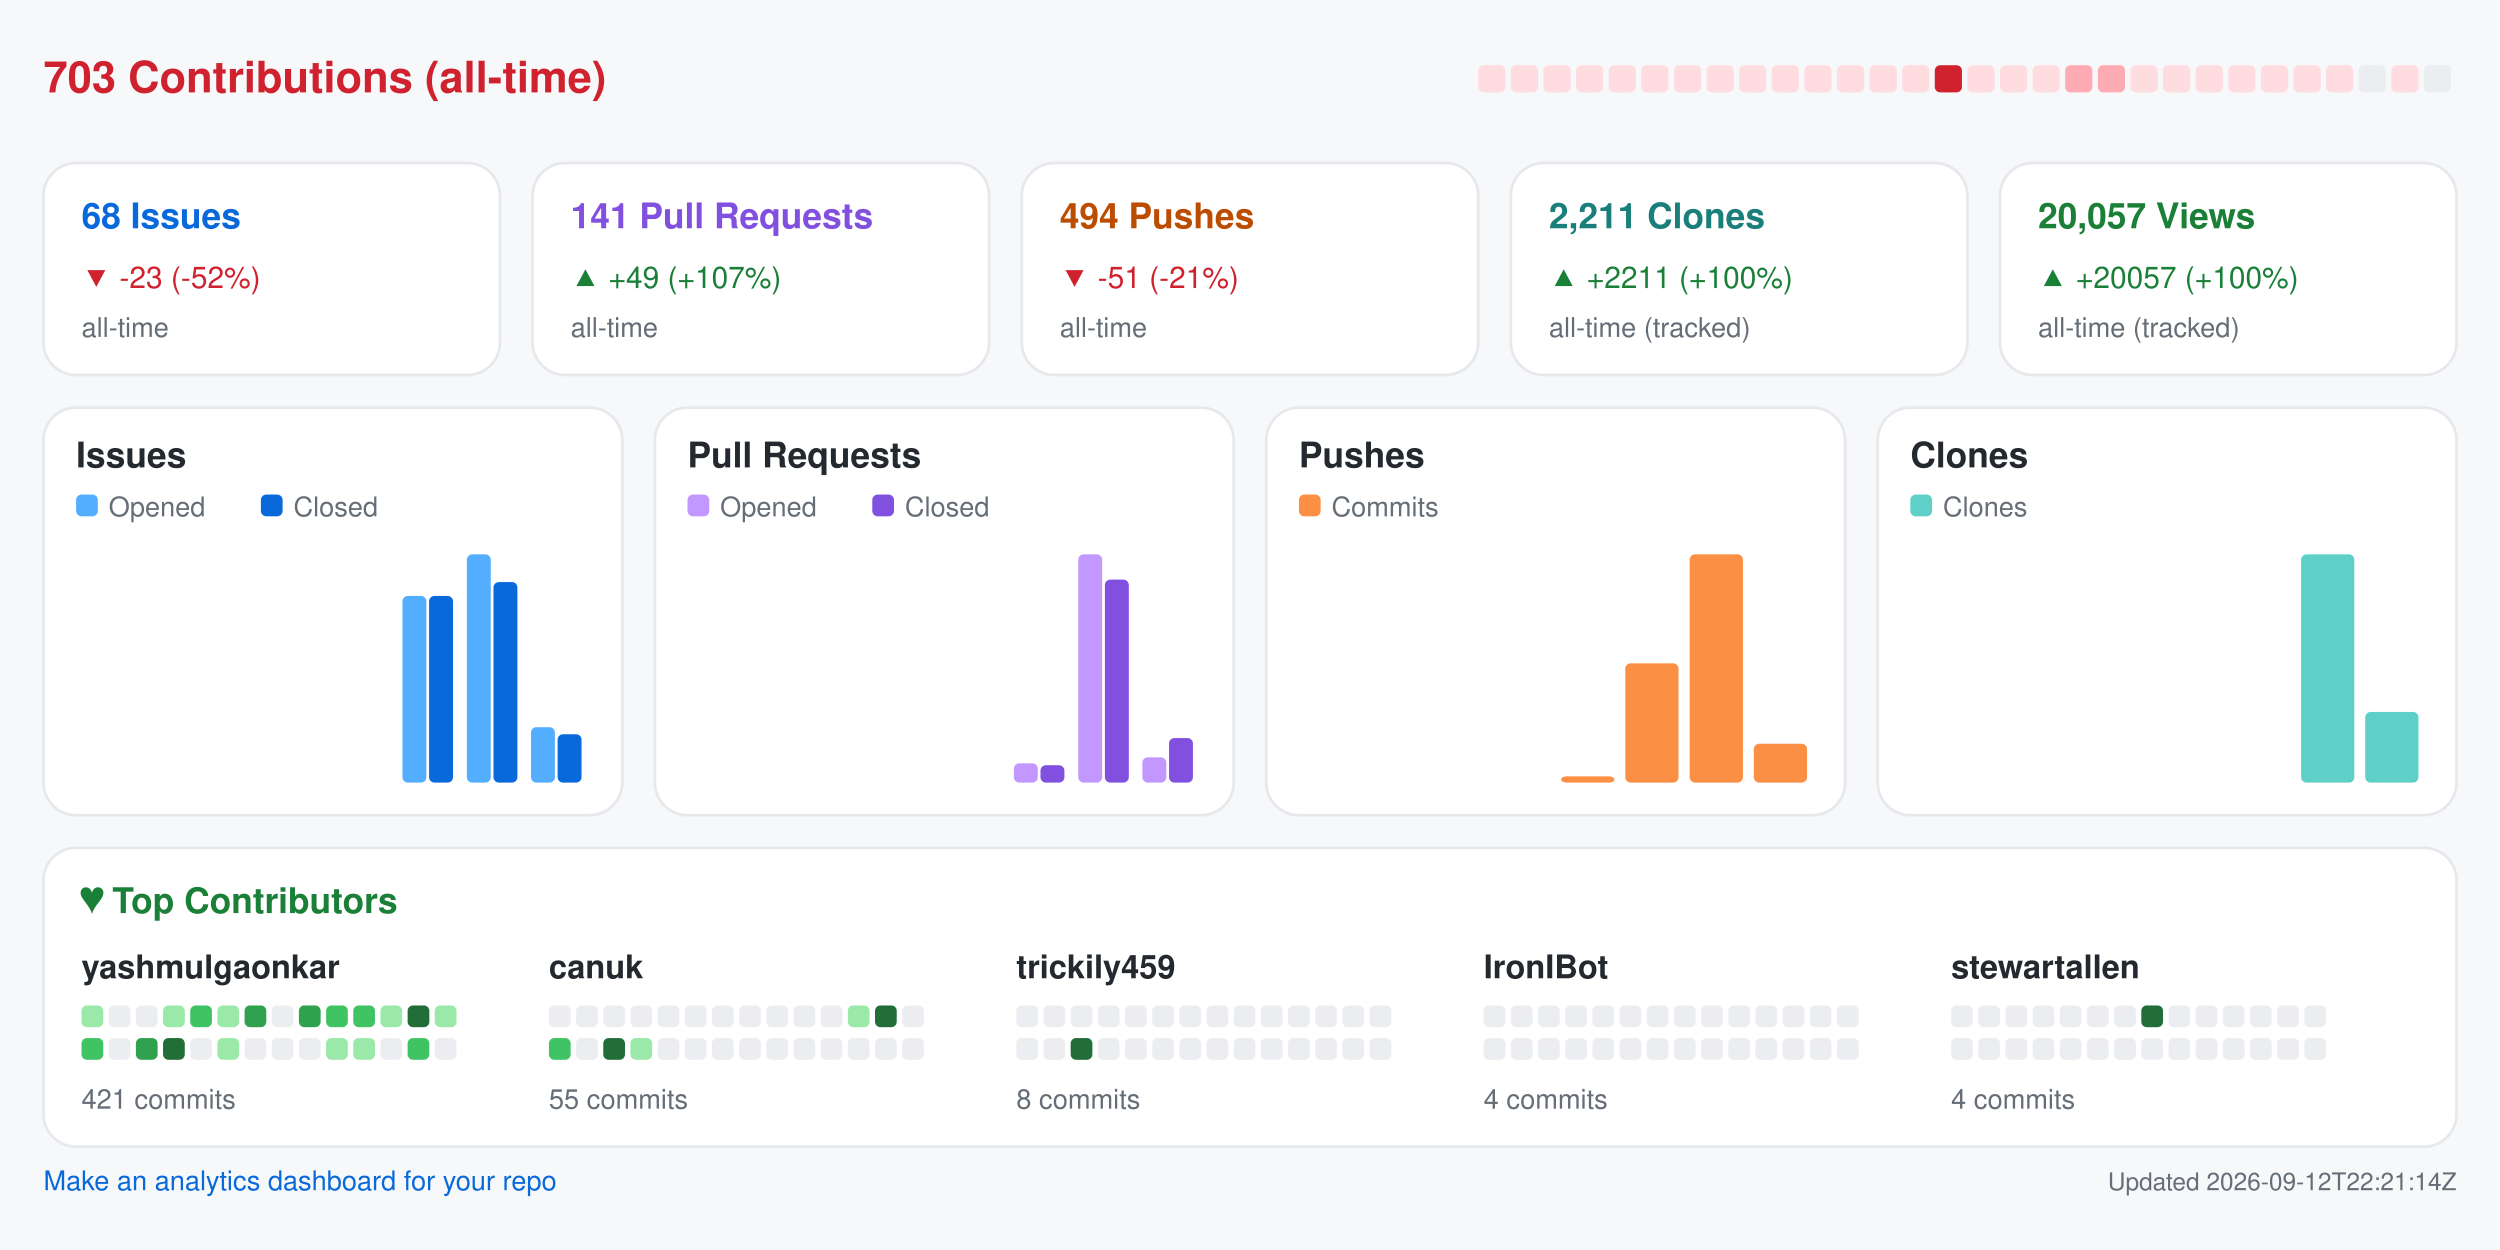
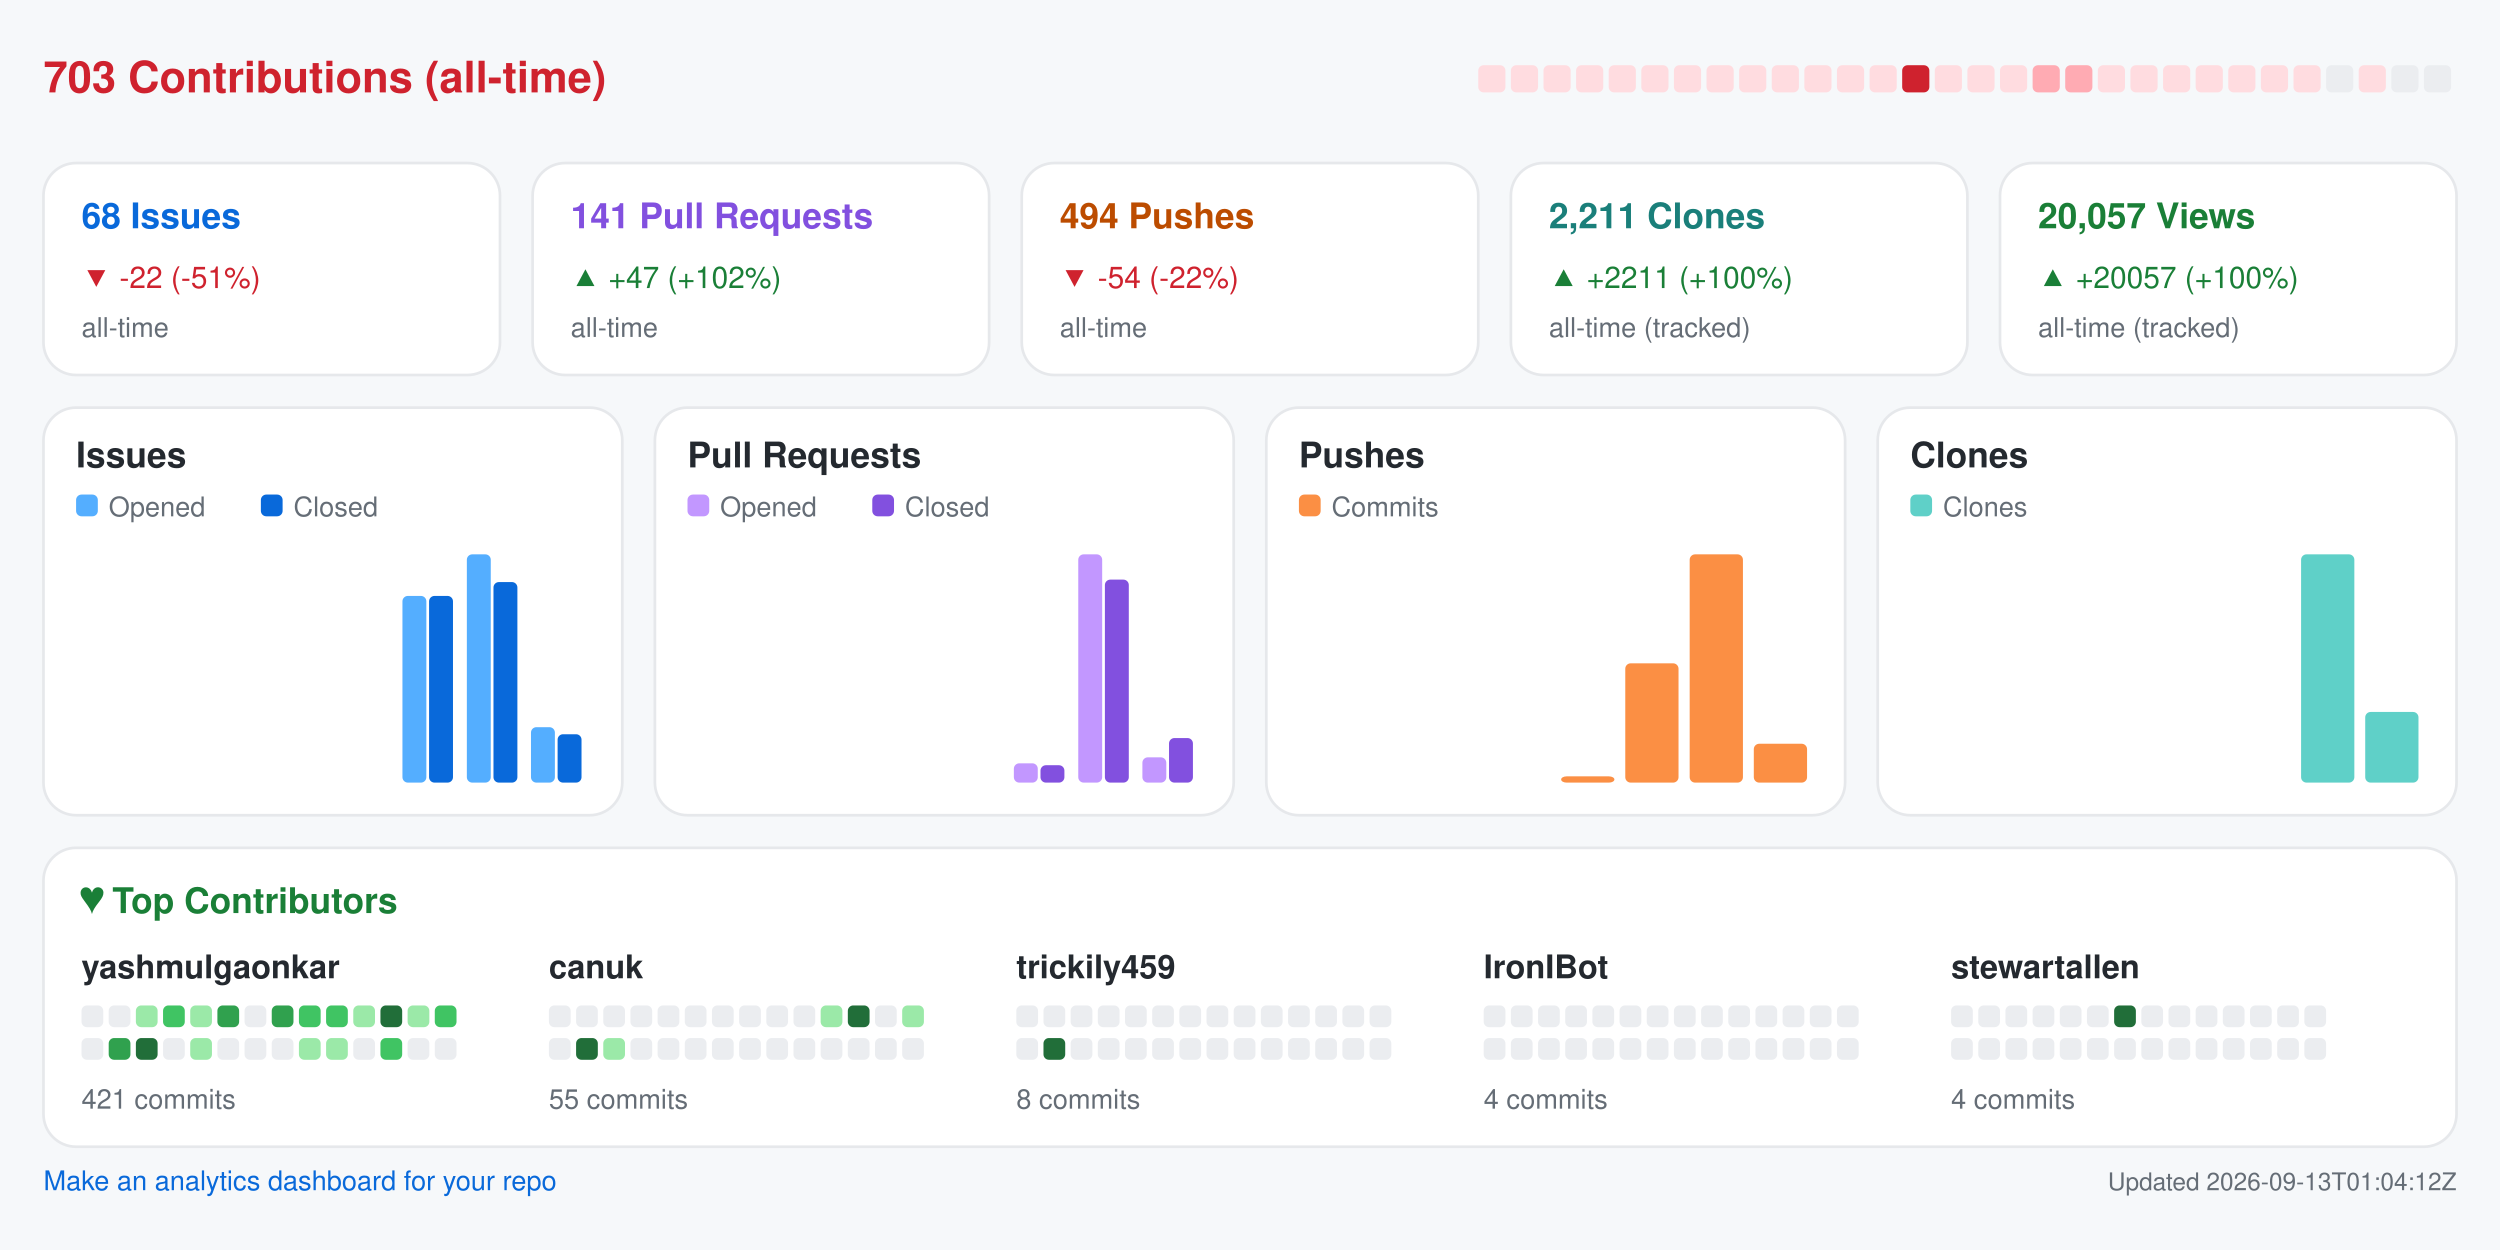
<svg xmlns="http://www.w3.org/2000/svg" width="920" height="460" viewBox="0 0 920 460" role="img" aria-label="Repository analytics for yashmulgaonkar/FlightScnr_Pi">
  <rect x="0.0" y="0.0" width="920.0" height="460.0" rx="0" fill="#f6f8fa" />
  <text x="16.0" y="34.0" fill="#cf222e" font-size="16" font-family="-apple-system,BlinkMacSystemFont,Segoe UI,Helvetica,Arial,sans-serif" font-weight="600" text-anchor="start">703 Contributions (all-time)</text>
  <rect x="544.0" y="24.0" width="10.0" height="10.0" rx="2" fill="#ffdce0" />
  <rect x="556.0" y="24.0" width="10.0" height="10.0" rx="2" fill="#ffdce0" />
  <rect x="568.0" y="24.0" width="10.0" height="10.0" rx="2" fill="#ffdce0" />
  <rect x="580.0" y="24.0" width="10.0" height="10.0" rx="2" fill="#ffdce0" />
  <rect x="592.0" y="24.0" width="10.0" height="10.0" rx="2" fill="#ffdce0" />
  <rect x="604.0" y="24.0" width="10.0" height="10.0" rx="2" fill="#ffdce0" />
  <rect x="616.0" y="24.0" width="10.0" height="10.0" rx="2" fill="#ffdce0" />
  <rect x="628.0" y="24.0" width="10.0" height="10.0" rx="2" fill="#ffdce0" />
  <rect x="640.0" y="24.0" width="10.0" height="10.0" rx="2" fill="#ffdce0" />
  <rect x="652.0" y="24.0" width="10.0" height="10.0" rx="2" fill="#ffdce0" />
  <rect x="664.0" y="24.0" width="10.0" height="10.0" rx="2" fill="#ffdce0" />
  <rect x="676.0" y="24.0" width="10.0" height="10.0" rx="2" fill="#ffdce0" />
  <rect x="688.0" y="24.0" width="10.0" height="10.0" rx="2" fill="#ffdce0" />
-   <rect x="700.0" y="24.0" width="10.0" height="10.0" rx="2" fill="#ffdce0" />
-   <rect x="712.0" y="24.0" width="10.0" height="10.0" rx="2" fill="#cf222e" />
+   <rect x="700.0" y="24.0" width="10.0" height="10.0" rx="2" fill="#cf222e" />
+   <rect x="712.0" y="24.0" width="10.0" height="10.0" rx="2" fill="#ffdce0" />
  <rect x="724.0" y="24.0" width="10.0" height="10.0" rx="2" fill="#ffdce0" />
  <rect x="736.0" y="24.0" width="10.0" height="10.0" rx="2" fill="#ffdce0" />
-   <rect x="748.0" y="24.0" width="10.0" height="10.0" rx="2" fill="#ffdce0" />
+   <rect x="748.0" y="24.0" width="10.0" height="10.0" rx="2" fill="#ffabb3" />
  <rect x="760.0" y="24.0" width="10.0" height="10.0" rx="2" fill="#ffabb3" />
-   <rect x="772.0" y="24.0" width="10.0" height="10.0" rx="2" fill="#ffabb3" />
+   <rect x="772.0" y="24.0" width="10.0" height="10.0" rx="2" fill="#ffdce0" />
  <rect x="784.0" y="24.0" width="10.0" height="10.0" rx="2" fill="#ffdce0" />
  <rect x="796.0" y="24.0" width="10.0" height="10.0" rx="2" fill="#ffdce0" />
  <rect x="808.0" y="24.0" width="10.0" height="10.0" rx="2" fill="#ffdce0" />
  <rect x="820.0" y="24.0" width="10.0" height="10.0" rx="2" fill="#ffdce0" />
  <rect x="832.0" y="24.0" width="10.0" height="10.0" rx="2" fill="#ffdce0" />
  <rect x="844.0" y="24.0" width="10.0" height="10.0" rx="2" fill="#ffdce0" />
-   <rect x="856.0" y="24.0" width="10.0" height="10.0" rx="2" fill="#ffdce0" />
-   <rect x="868.0" y="24.0" width="10.0" height="10.0" rx="2" fill="#ebedf0" />
-   <rect x="880.0" y="24.0" width="10.0" height="10.0" rx="2" fill="#ffdce0" />
+   <rect x="856.0" y="24.0" width="10.0" height="10.0" rx="2" fill="#ebedf0" />
+   <rect x="868.0" y="24.0" width="10.0" height="10.0" rx="2" fill="#ffdce0" />
+   <rect x="880.0" y="24.0" width="10.0" height="10.0" rx="2" fill="#ebedf0" />
  <rect x="892.0" y="24.0" width="10.0" height="10.0" rx="2" fill="#ebedf0" />
  <rect x="16.0" y="60.0" width="168.0" height="78.0" rx="12" fill="#ffffff" stroke="#e6e8eb" />
  <text x="30.0" y="84.0" fill="#0969da" font-size="13" font-family="-apple-system,BlinkMacSystemFont,Segoe UI,Helvetica,Arial,sans-serif" font-weight="600" text-anchor="start">68 Issues</text>
-   <text x="30.0" y="106.0" fill="#cf222e" font-size="11" font-family="-apple-system,BlinkMacSystemFont,Segoe UI,Helvetica,Arial,sans-serif" font-weight="400" text-anchor="start">▼ -23 (-52%)</text>
+   <text x="30.0" y="106.0" fill="#cf222e" font-size="11" font-family="-apple-system,BlinkMacSystemFont,Segoe UI,Helvetica,Arial,sans-serif" font-weight="400" text-anchor="start">▼ -22 (-51%)</text>
  <text x="30.0" y="124.0" fill="#656d76" font-size="10" font-family="-apple-system,BlinkMacSystemFont,Segoe UI,Helvetica,Arial,sans-serif" font-weight="400" text-anchor="start">all-time</text>
  <rect x="196.0" y="60.0" width="168.0" height="78.0" rx="12" fill="#ffffff" stroke="#e6e8eb" />
  <text x="210.0" y="84.0" fill="#8250df" font-size="13" font-family="-apple-system,BlinkMacSystemFont,Segoe UI,Helvetica,Arial,sans-serif" font-weight="600" text-anchor="start">141 Pull Requests</text>
-   <text x="210.0" y="106.0" fill="#1a7f37" font-size="11" font-family="-apple-system,BlinkMacSystemFont,Segoe UI,Helvetica,Arial,sans-serif" font-weight="400" text-anchor="start">▲ +49 (+107%)</text>
+   <text x="210.0" y="106.0" fill="#1a7f37" font-size="11" font-family="-apple-system,BlinkMacSystemFont,Segoe UI,Helvetica,Arial,sans-serif" font-weight="400" text-anchor="start">▲ +47 (+102%)</text>
  <text x="210.0" y="124.0" fill="#656d76" font-size="10" font-family="-apple-system,BlinkMacSystemFont,Segoe UI,Helvetica,Arial,sans-serif" font-weight="400" text-anchor="start">all-time</text>
  <rect x="376.0" y="60.0" width="168.0" height="78.0" rx="12" fill="#ffffff" stroke="#e6e8eb" />
  <text x="390.0" y="84.0" fill="#bc4c00" font-size="13" font-family="-apple-system,BlinkMacSystemFont,Segoe UI,Helvetica,Arial,sans-serif" font-weight="600" text-anchor="start">494 Pushes</text>
-   <text x="390.0" y="106.0" fill="#cf222e" font-size="11" font-family="-apple-system,BlinkMacSystemFont,Segoe UI,Helvetica,Arial,sans-serif" font-weight="400" text-anchor="start">▼ -51 (-21%)</text>
+   <text x="390.0" y="106.0" fill="#cf222e" font-size="11" font-family="-apple-system,BlinkMacSystemFont,Segoe UI,Helvetica,Arial,sans-serif" font-weight="400" text-anchor="start">▼ -54 (-22%)</text>
  <text x="390.0" y="124.0" fill="#656d76" font-size="10" font-family="-apple-system,BlinkMacSystemFont,Segoe UI,Helvetica,Arial,sans-serif" font-weight="400" text-anchor="start">all-time</text>
  <rect x="556.0" y="60.0" width="168.0" height="78.0" rx="12" fill="#ffffff" stroke="#e6e8eb" />
  <text x="570.0" y="84.0" fill="#1a7f7a" font-size="13" font-family="-apple-system,BlinkMacSystemFont,Segoe UI,Helvetica,Arial,sans-serif" font-weight="600" text-anchor="start">2,211 Clones</text>
  <text x="570.0" y="106.0" fill="#1a7f37" font-size="11" font-family="-apple-system,BlinkMacSystemFont,Segoe UI,Helvetica,Arial,sans-serif" font-weight="400" text-anchor="start">▲ +2211 (+100%)</text>
  <text x="570.0" y="124.0" fill="#656d76" font-size="10" font-family="-apple-system,BlinkMacSystemFont,Segoe UI,Helvetica,Arial,sans-serif" font-weight="400" text-anchor="start">all-time (tracked)</text>
  <rect x="736.0" y="60.0" width="168.0" height="78.0" rx="12" fill="#ffffff" stroke="#e6e8eb" />
  <text x="750.0" y="84.0" fill="#1a7f37" font-size="13" font-family="-apple-system,BlinkMacSystemFont,Segoe UI,Helvetica,Arial,sans-serif" font-weight="600" text-anchor="start">20,057 Views</text>
  <text x="750.0" y="106.0" fill="#1a7f37" font-size="11" font-family="-apple-system,BlinkMacSystemFont,Segoe UI,Helvetica,Arial,sans-serif" font-weight="400" text-anchor="start">▲ +20057 (+100%)</text>
  <text x="750.0" y="124.0" fill="#656d76" font-size="10" font-family="-apple-system,BlinkMacSystemFont,Segoe UI,Helvetica,Arial,sans-serif" font-weight="400" text-anchor="start">all-time (tracked)</text>
  <rect x="16.0" y="150.0" width="213.0" height="150.0" rx="12" fill="#ffffff" stroke="#e6e8eb" />
  <text x="28.0" y="172.0" fill="#24292f" font-size="13" font-family="-apple-system,BlinkMacSystemFont,Segoe UI,Helvetica,Arial,sans-serif" font-weight="600" text-anchor="start">Issues</text>
  <rect x="28.0" y="182.0" width="8.0" height="8.0" rx="2" fill="#54aeff" />
  <text x="40.0" y="190.0" fill="#656d76" font-size="10" font-family="-apple-system,BlinkMacSystemFont,Segoe UI,Helvetica,Arial,sans-serif" font-weight="400" text-anchor="start">Opened</text>
  <rect x="96.0" y="182.0" width="8.0" height="8.0" rx="2" fill="#0969da" />
  <text x="108.0" y="190.0" fill="#656d76" font-size="10" font-family="-apple-system,BlinkMacSystemFont,Segoe UI,Helvetica,Arial,sans-serif" font-weight="400" text-anchor="start">Closed</text>
  <rect x="30.0" y="288.0" width="8.8" height="0.0" rx="2" fill="#54aeff" />
  <rect x="39.8" y="288.0" width="8.8" height="0.0" rx="2" fill="#0969da" />
  <rect x="53.6" y="288.0" width="8.8" height="0.0" rx="2" fill="#54aeff" />
  <rect x="63.4" y="288.0" width="8.8" height="0.0" rx="2" fill="#0969da" />
  <rect x="77.2" y="288.0" width="8.8" height="0.0" rx="2" fill="#54aeff" />
  <rect x="87.1" y="288.0" width="8.8" height="0.0" rx="2" fill="#0969da" />
  <rect x="100.9" y="288.0" width="8.8" height="0.0" rx="2" fill="#54aeff" />
  <rect x="110.7" y="288.0" width="8.8" height="0.0" rx="2" fill="#0969da" />
  <rect x="124.5" y="288.0" width="8.8" height="0.0" rx="2" fill="#54aeff" />
  <rect x="134.3" y="288.0" width="8.8" height="0.0" rx="2" fill="#0969da" />
  <rect x="148.1" y="219.3" width="8.8" height="68.7" rx="2" fill="#54aeff" />
  <rect x="157.9" y="219.3" width="8.8" height="68.7" rx="2" fill="#0969da" />
  <rect x="171.8" y="204.0" width="8.8" height="84.0" rx="2" fill="#54aeff" />
  <rect x="181.6" y="214.2" width="8.8" height="73.8" rx="2" fill="#0969da" />
  <rect x="195.4" y="267.6" width="8.8" height="20.4" rx="2" fill="#54aeff" />
  <rect x="205.2" y="270.2" width="8.8" height="17.8" rx="2" fill="#0969da" />
  <rect x="241.0" y="150.0" width="213.0" height="150.0" rx="12" fill="#ffffff" stroke="#e6e8eb" />
  <text x="253.0" y="172.0" fill="#24292f" font-size="13" font-family="-apple-system,BlinkMacSystemFont,Segoe UI,Helvetica,Arial,sans-serif" font-weight="600" text-anchor="start">Pull Requests</text>
  <rect x="253.0" y="182.0" width="8.0" height="8.0" rx="2" fill="#c297ff" />
  <text x="265.0" y="190.0" fill="#656d76" font-size="10" font-family="-apple-system,BlinkMacSystemFont,Segoe UI,Helvetica,Arial,sans-serif" font-weight="400" text-anchor="start">Opened</text>
  <rect x="321.0" y="182.0" width="8.0" height="8.0" rx="2" fill="#8250df" />
  <text x="333.0" y="190.0" fill="#656d76" font-size="10" font-family="-apple-system,BlinkMacSystemFont,Segoe UI,Helvetica,Arial,sans-serif" font-weight="400" text-anchor="start">Closed</text>
  <rect x="255.0" y="288.0" width="8.8" height="0.0" rx="2" fill="#c297ff" />
  <rect x="264.8" y="288.0" width="8.8" height="0.0" rx="2" fill="#8250df" />
  <rect x="278.6" y="288.0" width="8.8" height="0.0" rx="2" fill="#c297ff" />
  <rect x="288.4" y="288.0" width="8.8" height="0.0" rx="2" fill="#8250df" />
  <rect x="302.2" y="288.0" width="8.8" height="0.0" rx="2" fill="#c297ff" />
  <rect x="312.1" y="288.0" width="8.8" height="0.0" rx="2" fill="#8250df" />
  <rect x="325.9" y="288.0" width="8.8" height="0.0" rx="2" fill="#c297ff" />
  <rect x="335.7" y="288.0" width="8.8" height="0.0" rx="2" fill="#8250df" />
  <rect x="349.5" y="288.0" width="8.8" height="0.0" rx="2" fill="#c297ff" />
  <rect x="359.3" y="288.0" width="8.8" height="0.0" rx="2" fill="#8250df" />
  <rect x="373.1" y="280.9" width="8.8" height="7.1" rx="2" fill="#c297ff" />
  <rect x="382.9" y="281.6" width="8.8" height="6.4" rx="2" fill="#8250df" />
  <rect x="396.8" y="204.0" width="8.8" height="84.0" rx="2" fill="#c297ff" />
  <rect x="406.6" y="213.3" width="8.8" height="74.7" rx="2" fill="#8250df" />
  <rect x="420.4" y="278.7" width="8.8" height="9.3" rx="2" fill="#c297ff" />
  <rect x="430.2" y="271.6" width="8.8" height="16.4" rx="2" fill="#8250df" />
  <rect x="466.0" y="150.0" width="213.0" height="150.0" rx="12" fill="#ffffff" stroke="#e6e8eb" />
  <text x="478.0" y="172.0" fill="#24292f" font-size="13" font-family="-apple-system,BlinkMacSystemFont,Segoe UI,Helvetica,Arial,sans-serif" font-weight="600" text-anchor="start">Pushes</text>
  <rect x="478.0" y="182.0" width="8.0" height="8.0" rx="2" fill="#fb8f44" />
  <text x="490.0" y="190.0" fill="#656d76" font-size="10" font-family="-apple-system,BlinkMacSystemFont,Segoe UI,Helvetica,Arial,sans-serif" font-weight="400" text-anchor="start">Commits</text>
  <rect x="480.0" y="288.0" width="19.6" height="0.0" rx="2" fill="#fb8f44" />
  <rect x="503.6" y="288.0" width="19.6" height="0.0" rx="2" fill="#fb8f44" />
  <rect x="527.2" y="288.0" width="19.6" height="0.0" rx="2" fill="#fb8f44" />
  <rect x="550.9" y="288.0" width="19.6" height="0.0" rx="2" fill="#fb8f44" />
  <rect x="574.5" y="285.7" width="19.6" height="2.3" rx="2" fill="#fb8f44" />
  <rect x="598.1" y="244.1" width="19.6" height="43.9" rx="2" fill="#fb8f44" />
  <rect x="621.8" y="204.0" width="19.6" height="84.0" rx="2" fill="#fb8f44" />
  <rect x="645.4" y="273.7" width="19.6" height="14.3" rx="2" fill="#fb8f44" />
  <rect x="691.0" y="150.0" width="213.0" height="150.0" rx="12" fill="#ffffff" stroke="#e6e8eb" />
  <text x="703.0" y="172.0" fill="#24292f" font-size="13" font-family="-apple-system,BlinkMacSystemFont,Segoe UI,Helvetica,Arial,sans-serif" font-weight="600" text-anchor="start">Clones</text>
  <rect x="703.0" y="182.0" width="8.0" height="8.0" rx="2" fill="#5fd0c8" />
  <text x="715.0" y="190.0" fill="#656d76" font-size="10" font-family="-apple-system,BlinkMacSystemFont,Segoe UI,Helvetica,Arial,sans-serif" font-weight="400" text-anchor="start">Clones</text>
  <rect x="705.0" y="288.0" width="19.6" height="0.0" rx="2" fill="#5fd0c8" />
  <rect x="728.6" y="288.0" width="19.6" height="0.0" rx="2" fill="#5fd0c8" />
  <rect x="752.2" y="288.0" width="19.6" height="0.0" rx="2" fill="#5fd0c8" />
  <rect x="775.9" y="288.0" width="19.6" height="0.0" rx="2" fill="#5fd0c8" />
  <rect x="799.5" y="288.0" width="19.6" height="0.0" rx="2" fill="#5fd0c8" />
  <rect x="823.1" y="288.0" width="19.6" height="0.0" rx="2" fill="#5fd0c8" />
  <rect x="846.8" y="204.0" width="19.6" height="84.0" rx="2" fill="#5fd0c8" />
  <rect x="870.4" y="262.0" width="19.6" height="26.0" rx="2" fill="#5fd0c8" />
  <rect x="16.0" y="312.0" width="888.0" height="110.0" rx="12" fill="#ffffff" stroke="#e6e8eb" />
  <text x="30.0" y="336.0" fill="#1a7f37" font-size="13" font-family="-apple-system,BlinkMacSystemFont,Segoe UI,Helvetica,Arial,sans-serif" font-weight="600" text-anchor="start">♥  Top Contributors</text>
  <text x="30.0" y="360.0" fill="#24292f" font-size="12" font-family="-apple-system,BlinkMacSystemFont,Segoe UI,Helvetica,Arial,sans-serif" font-weight="600" text-anchor="start">yashmulgaonkar</text>
-   <rect x="30.0" y="370.0" width="8.0" height="8.0" rx="2" fill="#9be9a8" />
+   <rect x="30.0" y="370.0" width="8.0" height="8.0" rx="2" fill="#ebedf0" />
  <rect x="40.0" y="370.0" width="8.0" height="8.0" rx="2" fill="#ebedf0" />
-   <rect x="50.0" y="370.0" width="8.0" height="8.0" rx="2" fill="#ebedf0" />
-   <rect x="60.0" y="370.0" width="8.0" height="8.0" rx="2" fill="#9be9a8" />
-   <rect x="70.0" y="370.0" width="8.0" height="8.0" rx="2" fill="#40c463" />
-   <rect x="80.0" y="370.0" width="8.0" height="8.0" rx="2" fill="#9be9a8" />
-   <rect x="90.0" y="370.0" width="8.0" height="8.0" rx="2" fill="#30a14e" />
-   <rect x="100.0" y="370.0" width="8.0" height="8.0" rx="2" fill="#ebedf0" />
-   <rect x="110.0" y="370.0" width="8.0" height="8.0" rx="2" fill="#30a14e" />
+   <rect x="50.0" y="370.0" width="8.0" height="8.0" rx="2" fill="#9be9a8" />
+   <rect x="60.0" y="370.0" width="8.0" height="8.0" rx="2" fill="#40c463" />
+   <rect x="70.0" y="370.0" width="8.0" height="8.0" rx="2" fill="#9be9a8" />
+   <rect x="80.0" y="370.0" width="8.0" height="8.0" rx="2" fill="#30a14e" />
+   <rect x="90.0" y="370.0" width="8.0" height="8.0" rx="2" fill="#ebedf0" />
+   <rect x="100.0" y="370.0" width="8.0" height="8.0" rx="2" fill="#30a14e" />
+   <rect x="110.0" y="370.0" width="8.0" height="8.0" rx="2" fill="#40c463" />
  <rect x="120.0" y="370.0" width="8.0" height="8.0" rx="2" fill="#40c463" />
-   <rect x="130.0" y="370.0" width="8.0" height="8.0" rx="2" fill="#40c463" />
-   <rect x="140.0" y="370.0" width="8.0" height="8.0" rx="2" fill="#9be9a8" />
-   <rect x="150.0" y="370.0" width="8.0" height="8.0" rx="2" fill="#216e39" />
-   <rect x="160.0" y="370.0" width="8.0" height="8.0" rx="2" fill="#9be9a8" />
-   <rect x="30.0" y="382.0" width="8.0" height="8.0" rx="2" fill="#40c463" />
-   <rect x="40.0" y="382.0" width="8.0" height="8.0" rx="2" fill="#ebedf0" />
-   <rect x="50.0" y="382.0" width="8.0" height="8.0" rx="2" fill="#30a14e" />
-   <rect x="60.0" y="382.0" width="8.0" height="8.0" rx="2" fill="#216e39" />
-   <rect x="70.0" y="382.0" width="8.0" height="8.0" rx="2" fill="#ebedf0" />
-   <rect x="80.0" y="382.0" width="8.0" height="8.0" rx="2" fill="#9be9a8" />
+   <rect x="130.0" y="370.0" width="8.0" height="8.0" rx="2" fill="#9be9a8" />
+   <rect x="140.0" y="370.0" width="8.0" height="8.0" rx="2" fill="#216e39" />
+   <rect x="150.0" y="370.0" width="8.0" height="8.0" rx="2" fill="#9be9a8" />
+   <rect x="160.0" y="370.0" width="8.0" height="8.0" rx="2" fill="#40c463" />
+   <rect x="30.0" y="382.0" width="8.0" height="8.0" rx="2" fill="#ebedf0" />
+   <rect x="40.0" y="382.0" width="8.0" height="8.0" rx="2" fill="#30a14e" />
+   <rect x="50.0" y="382.0" width="8.0" height="8.0" rx="2" fill="#216e39" />
+   <rect x="60.0" y="382.0" width="8.0" height="8.0" rx="2" fill="#ebedf0" />
+   <rect x="70.0" y="382.0" width="8.0" height="8.0" rx="2" fill="#9be9a8" />
+   <rect x="80.0" y="382.0" width="8.0" height="8.0" rx="2" fill="#ebedf0" />
  <rect x="90.0" y="382.0" width="8.0" height="8.0" rx="2" fill="#ebedf0" />
  <rect x="100.0" y="382.0" width="8.0" height="8.0" rx="2" fill="#ebedf0" />
-   <rect x="110.0" y="382.0" width="8.0" height="8.0" rx="2" fill="#ebedf0" />
+   <rect x="110.0" y="382.0" width="8.0" height="8.0" rx="2" fill="#9be9a8" />
  <rect x="120.0" y="382.0" width="8.0" height="8.0" rx="2" fill="#9be9a8" />
-   <rect x="130.0" y="382.0" width="8.0" height="8.0" rx="2" fill="#9be9a8" />
-   <rect x="140.0" y="382.0" width="8.0" height="8.0" rx="2" fill="#ebedf0" />
-   <rect x="150.0" y="382.0" width="8.0" height="8.0" rx="2" fill="#40c463" />
+   <rect x="130.0" y="382.0" width="8.0" height="8.0" rx="2" fill="#ebedf0" />
+   <rect x="140.0" y="382.0" width="8.0" height="8.0" rx="2" fill="#40c463" />
+   <rect x="150.0" y="382.0" width="8.0" height="8.0" rx="2" fill="#ebedf0" />
  <rect x="160.0" y="382.0" width="8.0" height="8.0" rx="2" fill="#ebedf0" />
  <text x="30.0" y="408.0" fill="#656d76" font-size="10" font-family="-apple-system,BlinkMacSystemFont,Segoe UI,Helvetica,Arial,sans-serif" font-weight="400" text-anchor="start">421 commits</text>
  <text x="202.0" y="360.0" fill="#24292f" font-size="12" font-family="-apple-system,BlinkMacSystemFont,Segoe UI,Helvetica,Arial,sans-serif" font-weight="600" text-anchor="start">canuk</text>
  <rect x="202.0" y="370.0" width="8.0" height="8.0" rx="2" fill="#ebedf0" />
  <rect x="212.0" y="370.0" width="8.0" height="8.0" rx="2" fill="#ebedf0" />
  <rect x="222.0" y="370.0" width="8.0" height="8.0" rx="2" fill="#ebedf0" />
  <rect x="232.0" y="370.0" width="8.0" height="8.0" rx="2" fill="#ebedf0" />
  <rect x="242.0" y="370.0" width="8.0" height="8.0" rx="2" fill="#ebedf0" />
  <rect x="252.0" y="370.0" width="8.0" height="8.0" rx="2" fill="#ebedf0" />
  <rect x="262.0" y="370.0" width="8.0" height="8.0" rx="2" fill="#ebedf0" />
  <rect x="272.0" y="370.0" width="8.0" height="8.0" rx="2" fill="#ebedf0" />
  <rect x="282.0" y="370.0" width="8.0" height="8.0" rx="2" fill="#ebedf0" />
  <rect x="292.0" y="370.0" width="8.0" height="8.0" rx="2" fill="#ebedf0" />
-   <rect x="302.0" y="370.0" width="8.0" height="8.0" rx="2" fill="#ebedf0" />
-   <rect x="312.0" y="370.0" width="8.0" height="8.0" rx="2" fill="#9be9a8" />
-   <rect x="322.0" y="370.0" width="8.0" height="8.0" rx="2" fill="#216e39" />
-   <rect x="332.0" y="370.0" width="8.0" height="8.0" rx="2" fill="#ebedf0" />
-   <rect x="202.0" y="382.0" width="8.0" height="8.0" rx="2" fill="#40c463" />
-   <rect x="212.0" y="382.0" width="8.0" height="8.0" rx="2" fill="#ebedf0" />
-   <rect x="222.0" y="382.0" width="8.0" height="8.0" rx="2" fill="#216e39" />
-   <rect x="232.0" y="382.0" width="8.0" height="8.0" rx="2" fill="#9be9a8" />
+   <rect x="302.0" y="370.0" width="8.0" height="8.0" rx="2" fill="#9be9a8" />
+   <rect x="312.0" y="370.0" width="8.0" height="8.0" rx="2" fill="#216e39" />
+   <rect x="322.0" y="370.0" width="8.0" height="8.0" rx="2" fill="#ebedf0" />
+   <rect x="332.0" y="370.0" width="8.0" height="8.0" rx="2" fill="#9be9a8" />
+   <rect x="202.0" y="382.0" width="8.0" height="8.0" rx="2" fill="#ebedf0" />
+   <rect x="212.0" y="382.0" width="8.0" height="8.0" rx="2" fill="#216e39" />
+   <rect x="222.0" y="382.0" width="8.0" height="8.0" rx="2" fill="#9be9a8" />
+   <rect x="232.0" y="382.0" width="8.0" height="8.0" rx="2" fill="#ebedf0" />
  <rect x="242.0" y="382.0" width="8.0" height="8.0" rx="2" fill="#ebedf0" />
  <rect x="252.0" y="382.0" width="8.0" height="8.0" rx="2" fill="#ebedf0" />
  <rect x="262.0" y="382.0" width="8.0" height="8.0" rx="2" fill="#ebedf0" />
  <rect x="272.0" y="382.0" width="8.0" height="8.0" rx="2" fill="#ebedf0" />
  <rect x="282.0" y="382.0" width="8.0" height="8.0" rx="2" fill="#ebedf0" />
  <rect x="292.0" y="382.0" width="8.0" height="8.0" rx="2" fill="#ebedf0" />
  <rect x="302.0" y="382.0" width="8.0" height="8.0" rx="2" fill="#ebedf0" />
  <rect x="312.0" y="382.0" width="8.0" height="8.0" rx="2" fill="#ebedf0" />
  <rect x="322.0" y="382.0" width="8.0" height="8.0" rx="2" fill="#ebedf0" />
  <rect x="332.0" y="382.0" width="8.0" height="8.0" rx="2" fill="#ebedf0" />
  <text x="202.0" y="408.0" fill="#656d76" font-size="10" font-family="-apple-system,BlinkMacSystemFont,Segoe UI,Helvetica,Arial,sans-serif" font-weight="400" text-anchor="start">55 commits</text>
  <text x="374.0" y="360.0" fill="#24292f" font-size="12" font-family="-apple-system,BlinkMacSystemFont,Segoe UI,Helvetica,Arial,sans-serif" font-weight="600" text-anchor="start">trickily459</text>
  <rect x="374.0" y="370.0" width="8.0" height="8.0" rx="2" fill="#ebedf0" />
  <rect x="384.0" y="370.0" width="8.0" height="8.0" rx="2" fill="#ebedf0" />
  <rect x="394.0" y="370.0" width="8.0" height="8.0" rx="2" fill="#ebedf0" />
  <rect x="404.0" y="370.0" width="8.0" height="8.0" rx="2" fill="#ebedf0" />
  <rect x="414.0" y="370.0" width="8.0" height="8.0" rx="2" fill="#ebedf0" />
  <rect x="424.0" y="370.0" width="8.0" height="8.0" rx="2" fill="#ebedf0" />
  <rect x="434.0" y="370.0" width="8.0" height="8.0" rx="2" fill="#ebedf0" />
  <rect x="444.0" y="370.0" width="8.0" height="8.0" rx="2" fill="#ebedf0" />
  <rect x="454.0" y="370.0" width="8.0" height="8.0" rx="2" fill="#ebedf0" />
  <rect x="464.0" y="370.0" width="8.0" height="8.0" rx="2" fill="#ebedf0" />
  <rect x="474.0" y="370.0" width="8.0" height="8.0" rx="2" fill="#ebedf0" />
  <rect x="484.0" y="370.0" width="8.0" height="8.0" rx="2" fill="#ebedf0" />
  <rect x="494.0" y="370.0" width="8.0" height="8.0" rx="2" fill="#ebedf0" />
  <rect x="504.0" y="370.0" width="8.0" height="8.0" rx="2" fill="#ebedf0" />
  <rect x="374.0" y="382.0" width="8.0" height="8.0" rx="2" fill="#ebedf0" />
-   <rect x="384.0" y="382.0" width="8.0" height="8.0" rx="2" fill="#ebedf0" />
-   <rect x="394.0" y="382.0" width="8.0" height="8.0" rx="2" fill="#216e39" />
+   <rect x="384.0" y="382.0" width="8.0" height="8.0" rx="2" fill="#216e39" />
+   <rect x="394.0" y="382.0" width="8.0" height="8.0" rx="2" fill="#ebedf0" />
  <rect x="404.0" y="382.0" width="8.0" height="8.0" rx="2" fill="#ebedf0" />
  <rect x="414.0" y="382.0" width="8.0" height="8.0" rx="2" fill="#ebedf0" />
  <rect x="424.0" y="382.0" width="8.0" height="8.0" rx="2" fill="#ebedf0" />
  <rect x="434.0" y="382.0" width="8.0" height="8.0" rx="2" fill="#ebedf0" />
  <rect x="444.0" y="382.0" width="8.0" height="8.0" rx="2" fill="#ebedf0" />
  <rect x="454.0" y="382.0" width="8.0" height="8.0" rx="2" fill="#ebedf0" />
  <rect x="464.0" y="382.0" width="8.0" height="8.0" rx="2" fill="#ebedf0" />
  <rect x="474.0" y="382.0" width="8.0" height="8.0" rx="2" fill="#ebedf0" />
  <rect x="484.0" y="382.0" width="8.0" height="8.0" rx="2" fill="#ebedf0" />
  <rect x="494.0" y="382.0" width="8.0" height="8.0" rx="2" fill="#ebedf0" />
  <rect x="504.0" y="382.0" width="8.0" height="8.0" rx="2" fill="#ebedf0" />
  <text x="374.0" y="408.0" fill="#656d76" font-size="10" font-family="-apple-system,BlinkMacSystemFont,Segoe UI,Helvetica,Arial,sans-serif" font-weight="400" text-anchor="start">8 commits</text>
  <text x="546.0" y="360.0" fill="#24292f" font-size="12" font-family="-apple-system,BlinkMacSystemFont,Segoe UI,Helvetica,Arial,sans-serif" font-weight="600" text-anchor="start">IronIBot</text>
  <rect x="546.0" y="370.0" width="8.0" height="8.0" rx="2" fill="#ebedf0" />
  <rect x="556.0" y="370.0" width="8.0" height="8.0" rx="2" fill="#ebedf0" />
  <rect x="566.0" y="370.0" width="8.0" height="8.0" rx="2" fill="#ebedf0" />
  <rect x="576.0" y="370.0" width="8.0" height="8.0" rx="2" fill="#ebedf0" />
  <rect x="586.0" y="370.0" width="8.0" height="8.0" rx="2" fill="#ebedf0" />
  <rect x="596.0" y="370.0" width="8.0" height="8.0" rx="2" fill="#ebedf0" />
  <rect x="606.0" y="370.0" width="8.0" height="8.0" rx="2" fill="#ebedf0" />
  <rect x="616.0" y="370.0" width="8.0" height="8.0" rx="2" fill="#ebedf0" />
  <rect x="626.0" y="370.0" width="8.0" height="8.0" rx="2" fill="#ebedf0" />
  <rect x="636.0" y="370.0" width="8.0" height="8.0" rx="2" fill="#ebedf0" />
  <rect x="646.0" y="370.0" width="8.0" height="8.0" rx="2" fill="#ebedf0" />
  <rect x="656.0" y="370.0" width="8.0" height="8.0" rx="2" fill="#ebedf0" />
  <rect x="666.0" y="370.0" width="8.0" height="8.0" rx="2" fill="#ebedf0" />
  <rect x="676.0" y="370.0" width="8.0" height="8.0" rx="2" fill="#ebedf0" />
  <rect x="546.0" y="382.0" width="8.0" height="8.0" rx="2" fill="#ebedf0" />
  <rect x="556.0" y="382.0" width="8.0" height="8.0" rx="2" fill="#ebedf0" />
  <rect x="566.0" y="382.0" width="8.0" height="8.0" rx="2" fill="#ebedf0" />
  <rect x="576.0" y="382.0" width="8.0" height="8.0" rx="2" fill="#ebedf0" />
  <rect x="586.0" y="382.0" width="8.0" height="8.0" rx="2" fill="#ebedf0" />
  <rect x="596.0" y="382.0" width="8.0" height="8.0" rx="2" fill="#ebedf0" />
  <rect x="606.0" y="382.0" width="8.0" height="8.0" rx="2" fill="#ebedf0" />
  <rect x="616.0" y="382.0" width="8.0" height="8.0" rx="2" fill="#ebedf0" />
  <rect x="626.0" y="382.0" width="8.0" height="8.0" rx="2" fill="#ebedf0" />
  <rect x="636.0" y="382.0" width="8.0" height="8.0" rx="2" fill="#ebedf0" />
  <rect x="646.0" y="382.0" width="8.0" height="8.0" rx="2" fill="#ebedf0" />
  <rect x="656.0" y="382.0" width="8.0" height="8.0" rx="2" fill="#ebedf0" />
  <rect x="666.0" y="382.0" width="8.0" height="8.0" rx="2" fill="#ebedf0" />
  <rect x="676.0" y="382.0" width="8.0" height="8.0" rx="2" fill="#ebedf0" />
  <text x="546.0" y="408.0" fill="#656d76" font-size="10" font-family="-apple-system,BlinkMacSystemFont,Segoe UI,Helvetica,Arial,sans-serif" font-weight="400" text-anchor="start">4 commits</text>
  <text x="718.0" y="360.0" fill="#24292f" font-size="12" font-family="-apple-system,BlinkMacSystemFont,Segoe UI,Helvetica,Arial,sans-serif" font-weight="600" text-anchor="start">stewartallen</text>
  <rect x="718.0" y="370.0" width="8.0" height="8.0" rx="2" fill="#ebedf0" />
  <rect x="728.0" y="370.0" width="8.0" height="8.0" rx="2" fill="#ebedf0" />
  <rect x="738.0" y="370.0" width="8.0" height="8.0" rx="2" fill="#ebedf0" />
  <rect x="748.0" y="370.0" width="8.0" height="8.0" rx="2" fill="#ebedf0" />
  <rect x="758.0" y="370.0" width="8.0" height="8.0" rx="2" fill="#ebedf0" />
  <rect x="768.0" y="370.0" width="8.0" height="8.0" rx="2" fill="#ebedf0" />
-   <rect x="778.0" y="370.0" width="8.0" height="8.0" rx="2" fill="#ebedf0" />
-   <rect x="788.0" y="370.0" width="8.0" height="8.0" rx="2" fill="#216e39" />
+   <rect x="778.0" y="370.0" width="8.0" height="8.0" rx="2" fill="#216e39" />
+   <rect x="788.0" y="370.0" width="8.0" height="8.0" rx="2" fill="#ebedf0" />
  <rect x="798.0" y="370.0" width="8.0" height="8.0" rx="2" fill="#ebedf0" />
  <rect x="808.0" y="370.0" width="8.0" height="8.0" rx="2" fill="#ebedf0" />
  <rect x="818.0" y="370.0" width="8.0" height="8.0" rx="2" fill="#ebedf0" />
  <rect x="828.0" y="370.0" width="8.0" height="8.0" rx="2" fill="#ebedf0" />
  <rect x="838.0" y="370.0" width="8.0" height="8.0" rx="2" fill="#ebedf0" />
  <rect x="848.0" y="370.0" width="8.0" height="8.0" rx="2" fill="#ebedf0" />
  <rect x="718.0" y="382.0" width="8.0" height="8.0" rx="2" fill="#ebedf0" />
  <rect x="728.0" y="382.0" width="8.0" height="8.0" rx="2" fill="#ebedf0" />
  <rect x="738.0" y="382.0" width="8.0" height="8.0" rx="2" fill="#ebedf0" />
  <rect x="748.0" y="382.0" width="8.0" height="8.0" rx="2" fill="#ebedf0" />
  <rect x="758.0" y="382.0" width="8.0" height="8.0" rx="2" fill="#ebedf0" />
  <rect x="768.0" y="382.0" width="8.0" height="8.0" rx="2" fill="#ebedf0" />
  <rect x="778.0" y="382.0" width="8.0" height="8.0" rx="2" fill="#ebedf0" />
  <rect x="788.0" y="382.0" width="8.0" height="8.0" rx="2" fill="#ebedf0" />
  <rect x="798.0" y="382.0" width="8.0" height="8.0" rx="2" fill="#ebedf0" />
  <rect x="808.0" y="382.0" width="8.0" height="8.0" rx="2" fill="#ebedf0" />
  <rect x="818.0" y="382.0" width="8.0" height="8.0" rx="2" fill="#ebedf0" />
  <rect x="828.0" y="382.0" width="8.0" height="8.0" rx="2" fill="#ebedf0" />
  <rect x="838.0" y="382.0" width="8.0" height="8.0" rx="2" fill="#ebedf0" />
  <rect x="848.0" y="382.0" width="8.0" height="8.0" rx="2" fill="#ebedf0" />
  <text x="718.0" y="408.0" fill="#656d76" font-size="10" font-family="-apple-system,BlinkMacSystemFont,Segoe UI,Helvetica,Arial,sans-serif" font-weight="400" text-anchor="start">4 commits</text>
  <a href="https://github.com/yashmulgaonkar/repo-analytics" target="_blank" rel="noopener noreferrer">
    <text x="16.0" y="438.0" fill="#0969da" font-size="10" font-family="-apple-system,BlinkMacSystemFont,Segoe UI,Helvetica,Arial,sans-serif" font-weight="400" text-anchor="start">Make an analytics dashboard for your repo</text>
  </a>
-   <text x="904.0" y="438.0" fill="#656d76" font-size="9" font-family="-apple-system,BlinkMacSystemFont,Segoe UI,Helvetica,Arial,sans-serif" font-weight="400" text-anchor="end">Updated 2026-09-12T22:21:14Z</text>
+   <text x="904.0" y="438.0" fill="#656d76" font-size="9" font-family="-apple-system,BlinkMacSystemFont,Segoe UI,Helvetica,Arial,sans-serif" font-weight="400" text-anchor="end">Updated 2026-09-13T01:04:12Z</text>
</svg>
